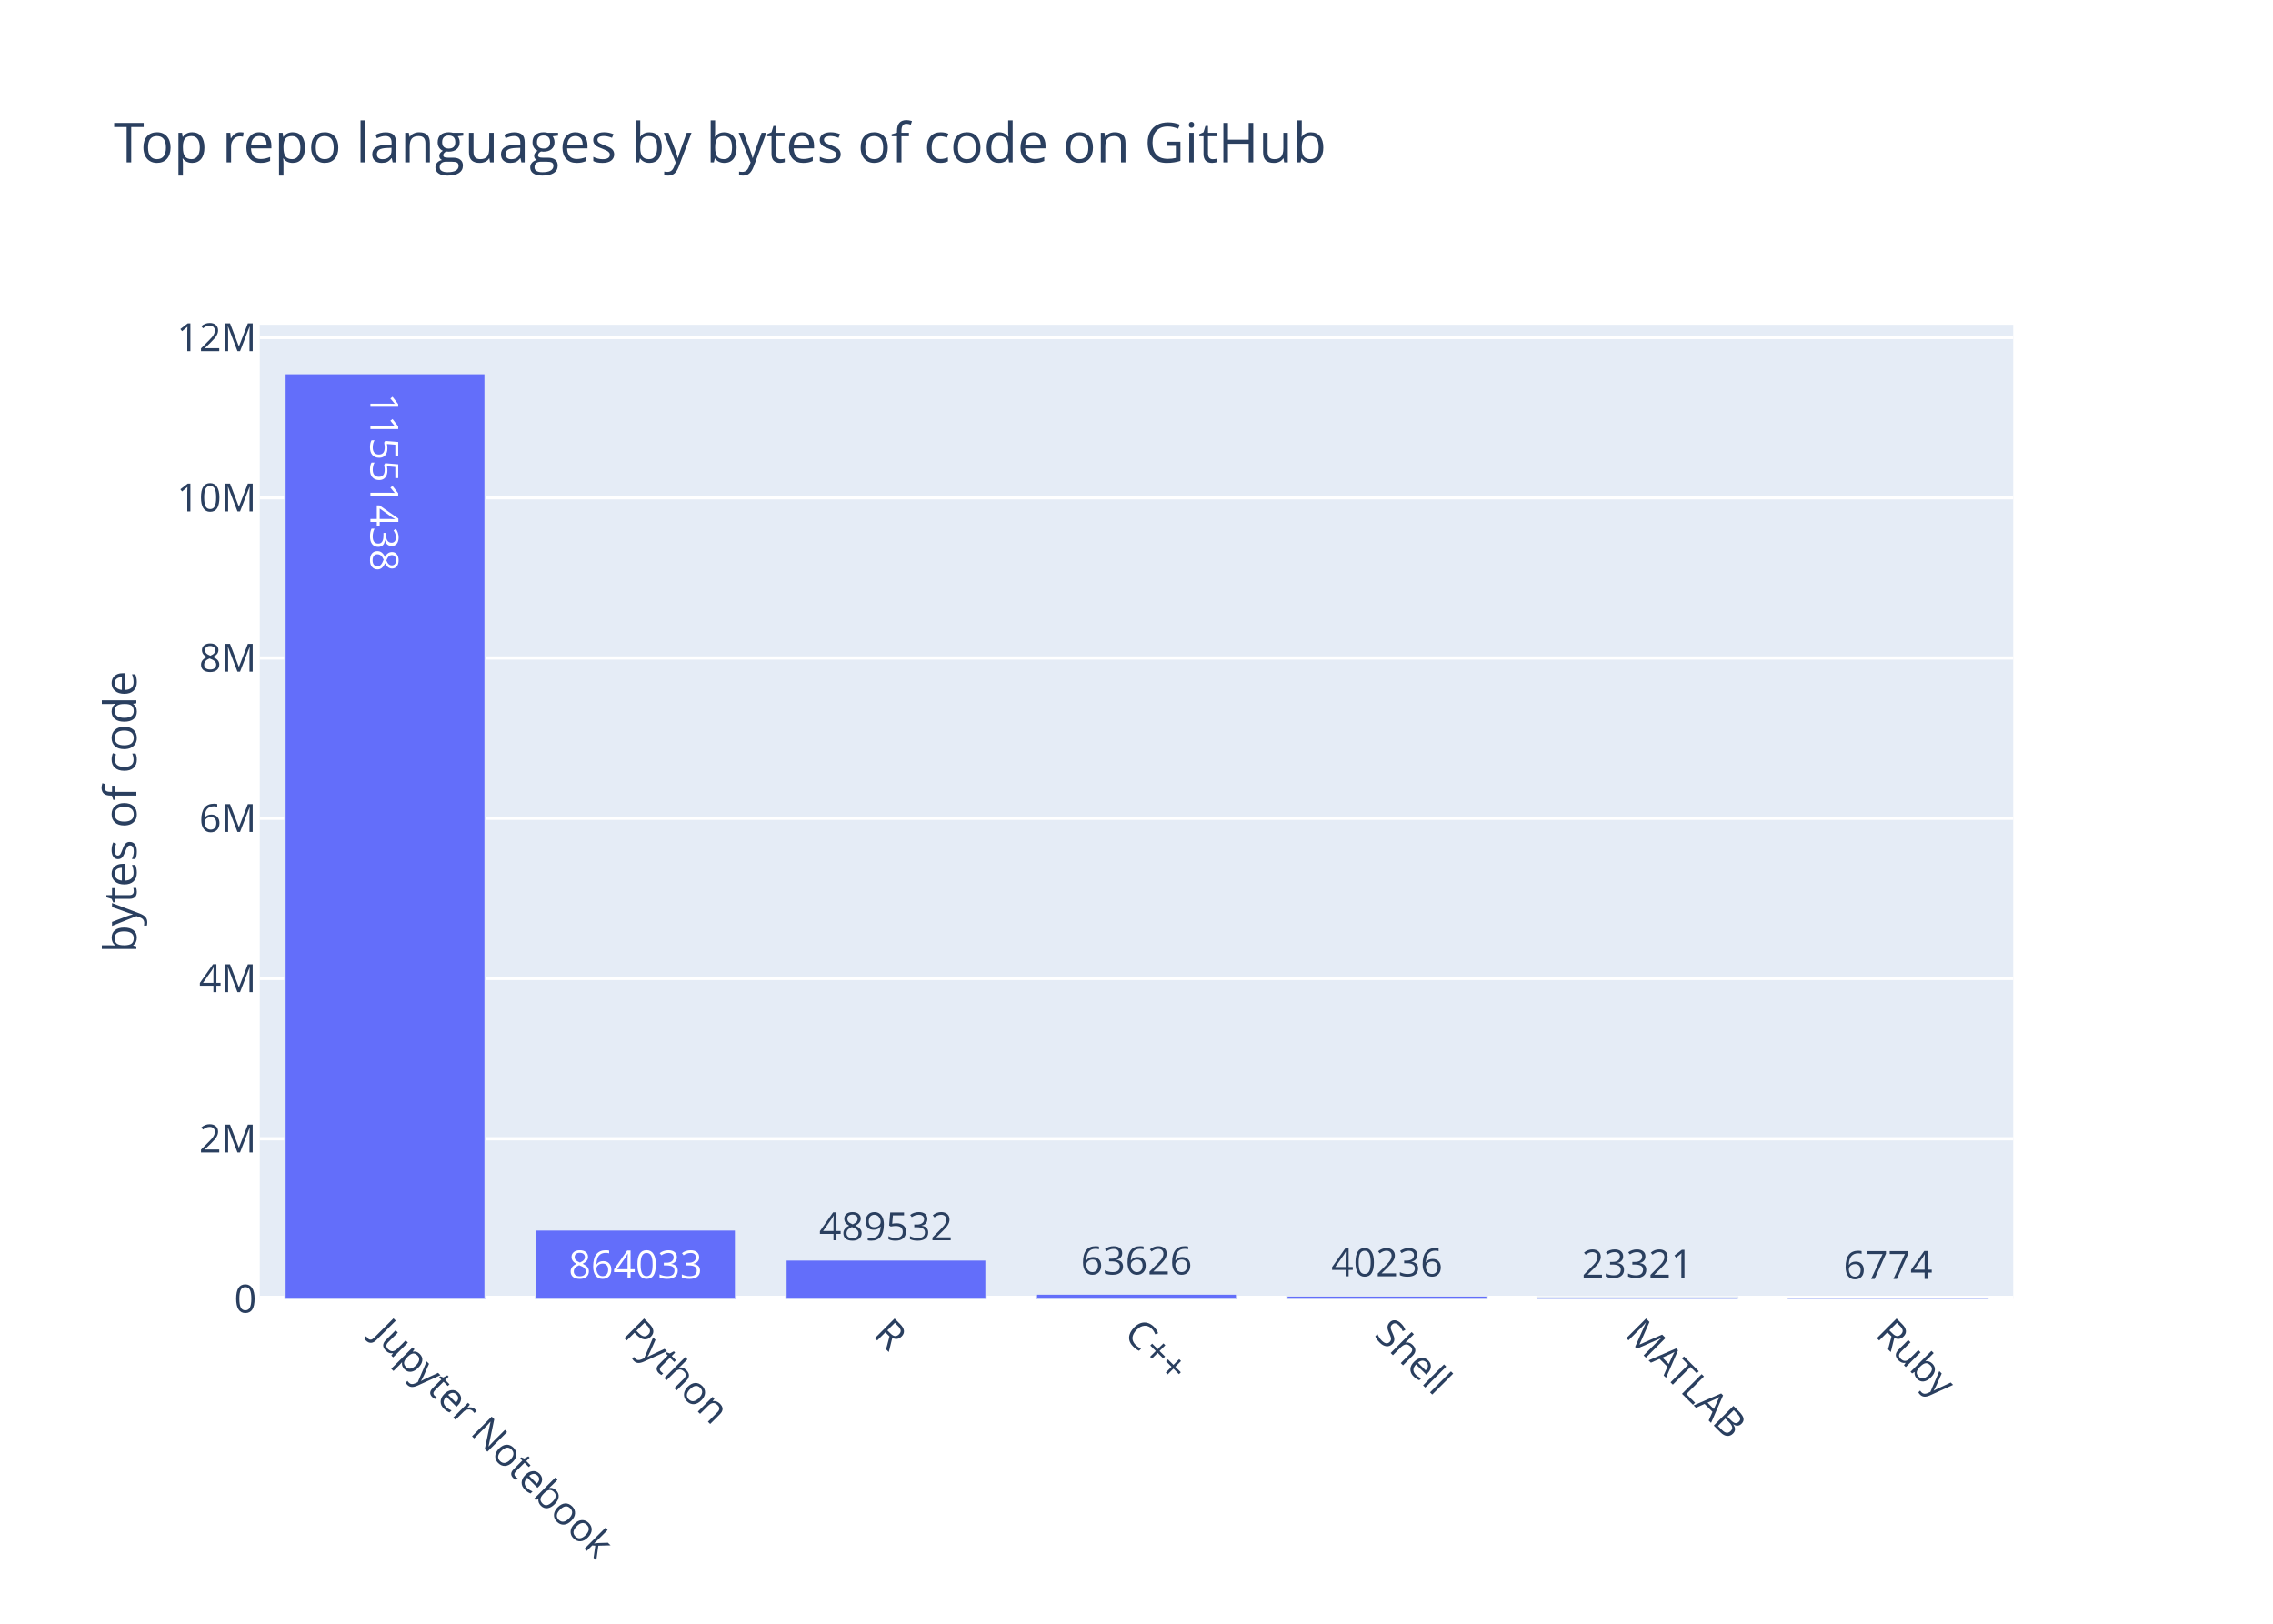
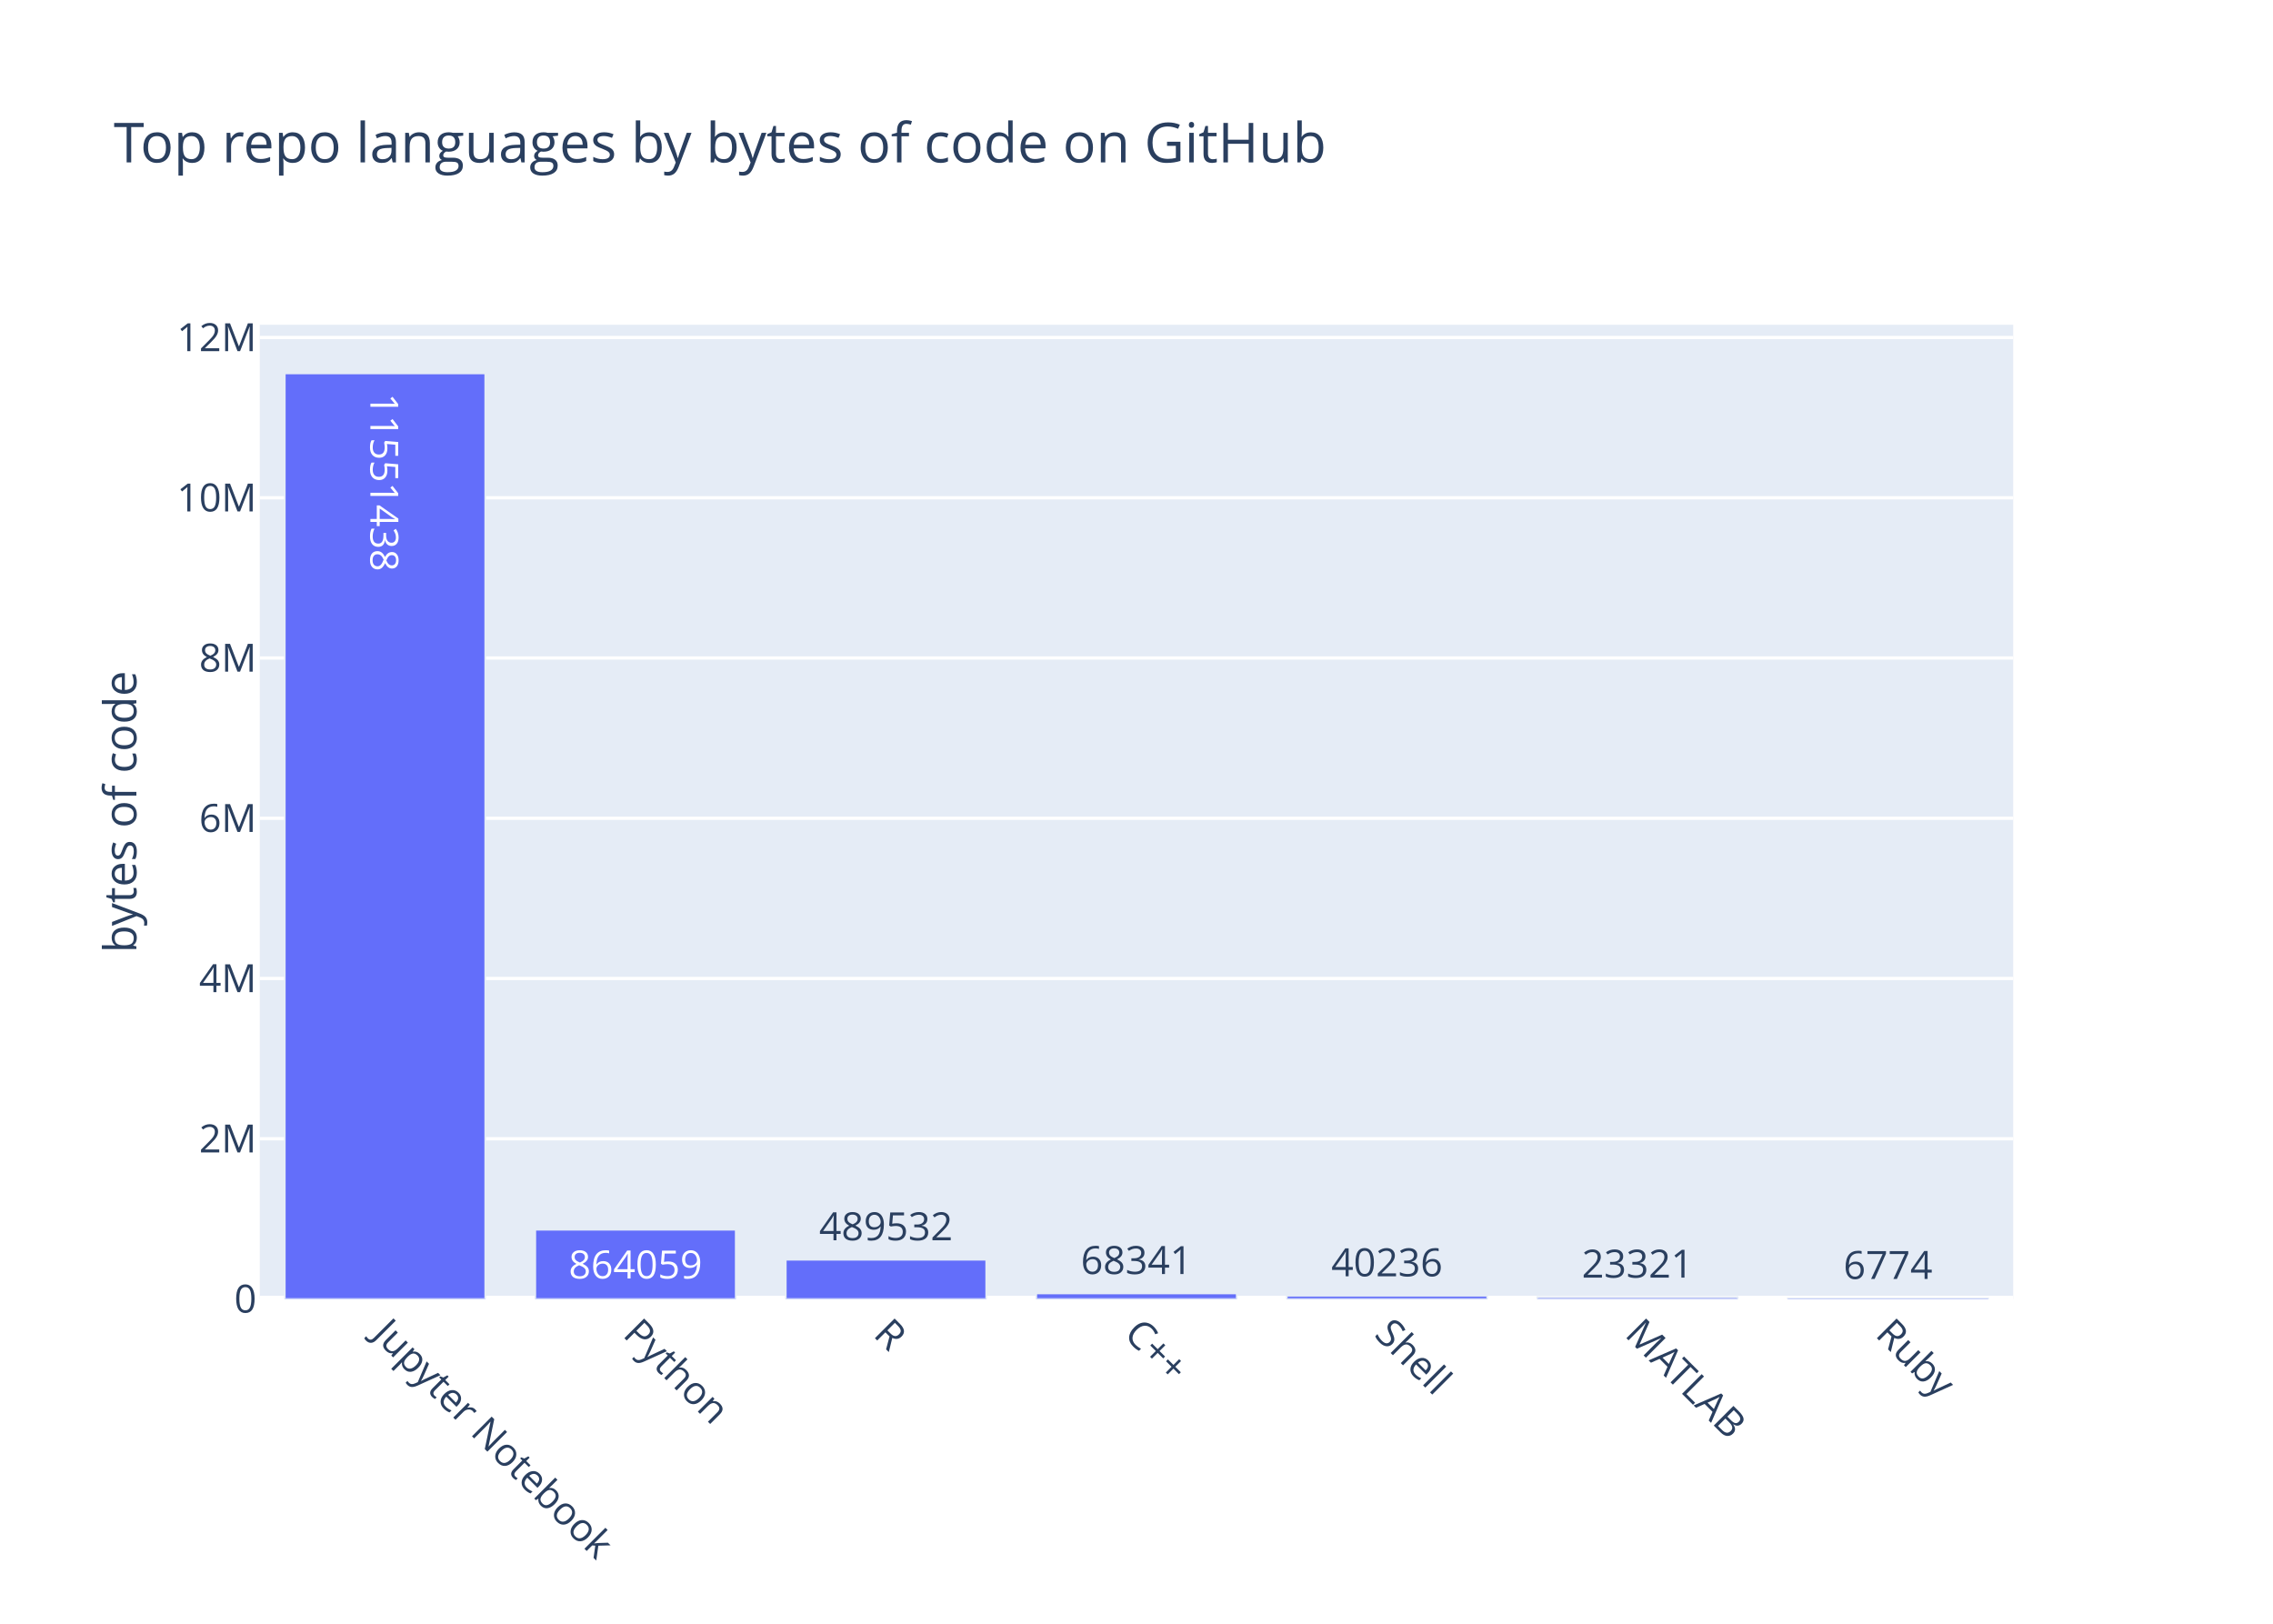
<svg xmlns="http://www.w3.org/2000/svg" class="main-svg" width="700" height="500" viewBox="0 0 700 500">
  <rect x="0" y="0" width="700" height="500" style="fill: rgb(255, 255, 255); fill-opacity: 1;" />
-   <defs id="defs-aa02e1">
+   <defs id="defs-9039b8">
    <g class="clips">
-       <clipPath id="clipaa02e1xyplot" class="plotclip">
+       <clipPath id="clip9039b8xyplot" class="plotclip">
        <rect width="540" height="300" />
      </clipPath>
-       <clipPath class="axesclip" id="clipaa02e1x">
+       <clipPath class="axesclip" id="clip9039b8x">
        <rect x="80" y="0" width="540" height="500" />
      </clipPath>
-       <clipPath class="axesclip" id="clipaa02e1y">
+       <clipPath class="axesclip" id="clip9039b8y">
        <rect x="0" y="100" width="700" height="300" />
      </clipPath>
-       <clipPath class="axesclip" id="clipaa02e1xy">
+       <clipPath class="axesclip" id="clip9039b8xy">
        <rect x="80" y="100" width="540" height="300" />
      </clipPath>
    </g>
    <g class="gradients" />
  </defs>
  <g class="bglayer">
    <rect class="bg" x="80" y="100" width="540" height="300" style="fill: rgb(229, 236, 246); fill-opacity: 1; stroke-width: 0;" />
  </g>
  <g class="layer-below">
    <g class="imagelayer" />
    <g class="shapelayer" />
  </g>
  <g class="cartesianlayer">
    <g class="subplot xy">
      <g class="layer-subplot">
        <g class="shapelayer" />
        <g class="imagelayer" />
      </g>
      <g class="gridlayer">
        <g class="x" />
        <g class="y">
          <path class="ygrid crisp" transform="translate(0,350.66)" d="M80,0h540" style="stroke: rgb(255, 255, 255); stroke-opacity: 1; stroke-width: 1px;" />
          <path class="ygrid crisp" transform="translate(0,301.31)" d="M80,0h540" style="stroke: rgb(255, 255, 255); stroke-opacity: 1; stroke-width: 1px;" />
          <path class="ygrid crisp" transform="translate(0,251.97)" d="M80,0h540" style="stroke: rgb(255, 255, 255); stroke-opacity: 1; stroke-width: 1px;" />
          <path class="ygrid crisp" transform="translate(0,202.62)" d="M80,0h540" style="stroke: rgb(255, 255, 255); stroke-opacity: 1; stroke-width: 1px;" />
          <path class="ygrid crisp" transform="translate(0,153.28)" d="M80,0h540" style="stroke: rgb(255, 255, 255); stroke-opacity: 1; stroke-width: 1px;" />
          <path class="ygrid crisp" transform="translate(0,103.93)" d="M80,0h540" style="stroke: rgb(255, 255, 255); stroke-opacity: 1; stroke-width: 1px;" />
        </g>
      </g>
      <g class="zerolinelayer">
        <path class="yzl zl crisp" transform="translate(0,400)" d="M80,0h540" style="stroke: rgb(255, 255, 255); stroke-opacity: 1; stroke-width: 2px;" />
      </g>
      <path class="xlines-below" />
      <path class="ylines-below" />
      <g class="overlines-below" />
      <g class="xaxislayer-below" />
      <g class="yaxislayer-below" />
      <g class="overaxes-below" />
-       <g class="plot" transform="translate(80, 100)" clip-path="url('#clipaa02e1xyplot')">
+       <g class="plot" transform="translate(80, 100)" clip-path="url('#clip9039b8xyplot')">
        <g class="barlayer mlayer">
          <g class="trace bars" style="opacity: 1;">
            <g class="points">
              <g class="point">
                <path d="M7.71,300V15H69.43V300Z" style="vector-effect: non-scaling-stroke; opacity: 1; stroke-width: 0.5px; fill: rgb(99, 110, 250); fill-opacity: 1; stroke: rgb(229, 236, 246); stroke-opacity: 1;" />
                <text class="bartext bartext-inside" text-anchor="middle" data-notex="1" x="0" y="0" style="font-family: 'Open Sans', verdana, arial, sans-serif; font-size: 12px; fill: rgb(255, 255, 255); fill-opacity: 1; white-space: pre;" transform="translate(38.57 53.01562)rotate(90 0 -4.5) ">11551438</text>
              </g>
              <g class="point">
                <path d="M84.86,300V278.68H146.57V300Z" style="vector-effect: non-scaling-stroke; opacity: 1; stroke-width: 0.5px; fill: rgb(99, 110, 250); fill-opacity: 1; stroke: rgb(229, 236, 246); stroke-opacity: 1;" />
-                 <text class="bartext bartext-inside" text-anchor="middle" data-notex="1" x="0" y="0" style="font-family: 'Open Sans', verdana, arial, sans-serif; font-size: 12px; fill: rgb(255, 255, 255); fill-opacity: 1; white-space: pre;" transform="translate(115.7072 293.68)">864033</text>
+                 <text class="bartext bartext-inside" text-anchor="middle" data-notex="1" x="0" y="0" style="font-family: 'Open Sans', verdana, arial, sans-serif; font-size: 12px; fill: rgb(255, 255, 255); fill-opacity: 1; white-space: pre;" transform="translate(115.7072 293.68)">864059</text>
              </g>
              <g class="point">
                <path d="M162,300V287.92H223.71V300Z" style="vector-effect: non-scaling-stroke; opacity: 1; stroke-width: 0.5px; fill: rgb(99, 110, 250); fill-opacity: 1; stroke: rgb(229, 236, 246); stroke-opacity: 1;" />
                <text class="bartext bartext-outside" text-anchor="middle" data-notex="1" x="0" y="0" style="font-family: 'Open Sans', verdana, arial, sans-serif; font-size: 12px; fill: rgb(42, 63, 95); fill-opacity: 1; white-space: pre;" transform="translate(192.8472 281.92)">489532</text>
              </g>
              <g class="point">
-                 <path d="M239.14,300V298.43H300.86V300Z" style="vector-effect: non-scaling-stroke; opacity: 1; stroke-width: 0.5px; fill: rgb(99, 110, 250); fill-opacity: 1; stroke: rgb(229, 236, 246); stroke-opacity: 1;" />
-                 <text class="bartext bartext-outside" text-anchor="middle" data-notex="1" x="0" y="0" style="font-family: 'Open Sans', verdana, arial, sans-serif; font-size: 12px; fill: rgb(42, 63, 95); fill-opacity: 1; white-space: pre;" transform="translate(269.9922 292.43)">63626</text>
+                 <path d="M239.14,300V298.31H300.86V300Z" style="vector-effect: non-scaling-stroke; opacity: 1; stroke-width: 0.5px; fill: rgb(99, 110, 250); fill-opacity: 1; stroke: rgb(229, 236, 246); stroke-opacity: 1;" />
+                 <text class="bartext bartext-outside" text-anchor="middle" data-notex="1" x="0" y="0" style="font-family: 'Open Sans', verdana, arial, sans-serif; font-size: 12px; fill: rgb(42, 63, 95); fill-opacity: 1; white-space: pre;" transform="translate(269.9922 292.31)">68341</text>
              </g>
              <g class="point">
                <path d="M316.29,300V299.01H378V300Z" style="vector-effect: non-scaling-stroke; opacity: 1; stroke-width: 0.5px; fill: rgb(99, 110, 250); fill-opacity: 1; stroke: rgb(229, 236, 246); stroke-opacity: 1;" />
                <text class="bartext bartext-outside" text-anchor="middle" data-notex="1" x="0" y="0" style="font-family: 'Open Sans', verdana, arial, sans-serif; font-size: 12px; fill: rgb(42, 63, 95); fill-opacity: 1; white-space: pre;" transform="translate(347.1372 293.01)">40236</text>
              </g>
              <g class="point">
                <path d="M393.43,300V299.42H455.14V300Z" style="vector-effect: non-scaling-stroke; opacity: 1; stroke-width: 0.5px; fill: rgb(99, 110, 250); fill-opacity: 1; stroke: rgb(229, 236, 246); stroke-opacity: 1;" />
                <text class="bartext bartext-outside" text-anchor="middle" data-notex="1" x="0" y="0" style="font-family: 'Open Sans', verdana, arial, sans-serif; font-size: 12px; fill: rgb(42, 63, 95); fill-opacity: 1; white-space: pre;" transform="translate(424.2772 293.42)">23321</text>
              </g>
              <g class="point">
                <path d="M470.57,300V299.83H532.29V300Z" style="vector-effect: non-scaling-stroke; opacity: 1; stroke-width: 0.5px; fill: rgb(99, 110, 250); fill-opacity: 1; stroke: rgb(229, 236, 246); stroke-opacity: 1;" />
                <text class="bartext bartext-outside" text-anchor="middle" data-notex="1" x="0" y="0" style="font-family: 'Open Sans', verdana, arial, sans-serif; font-size: 12px; fill: rgb(42, 63, 95); fill-opacity: 1; white-space: pre;" transform="translate(501.4222 293.83)">6774</text>
              </g>
            </g>
          </g>
        </g>
      </g>
      <g class="overplot" />
      <path class="xlines-above crisp" d="M0,0" style="fill: none;" />
      <path class="ylines-above crisp" d="M0,0" style="fill: none;" />
      <g class="overlines-above" />
      <g class="xaxislayer-above">
        <g class="xtick">
          <text text-anchor="start" x="0" y="413" transform="translate(118.57,0) rotate(45,0,407)" style="font-family: 'Open Sans', verdana, arial, sans-serif; font-size: 12px; fill: rgb(42, 63, 95); fill-opacity: 1; white-space: pre;">Jupyter Notebook</text>
        </g>
        <g class="xtick">
          <text text-anchor="start" x="0" y="413" transform="translate(195.71,0) rotate(45,0,407)" style="font-family: 'Open Sans', verdana, arial, sans-serif; font-size: 12px; fill: rgb(42, 63, 95); fill-opacity: 1; white-space: pre;">Python</text>
        </g>
        <g class="xtick">
          <text text-anchor="start" x="0" y="413" transform="translate(272.86,0) rotate(45,0,407)" style="font-family: 'Open Sans', verdana, arial, sans-serif; font-size: 12px; fill: rgb(42, 63, 95); fill-opacity: 1; white-space: pre;">R</text>
        </g>
        <g class="xtick">
          <text text-anchor="start" x="0" y="413" transform="translate(350,0) rotate(45,0,407)" style="font-family: 'Open Sans', verdana, arial, sans-serif; font-size: 12px; fill: rgb(42, 63, 95); fill-opacity: 1; white-space: pre;">C++</text>
        </g>
        <g class="xtick">
          <text text-anchor="start" x="0" y="413" transform="translate(427.14,0) rotate(45,0,407)" style="font-family: 'Open Sans', verdana, arial, sans-serif; font-size: 12px; fill: rgb(42, 63, 95); fill-opacity: 1; white-space: pre;">Shell</text>
        </g>
        <g class="xtick">
          <text text-anchor="start" x="0" y="413" transform="translate(504.29,0) rotate(45,0,407)" style="font-family: 'Open Sans', verdana, arial, sans-serif; font-size: 12px; fill: rgb(42, 63, 95); fill-opacity: 1; white-space: pre;">MATLAB</text>
        </g>
        <g class="xtick">
          <text text-anchor="start" x="0" y="413" transform="translate(581.43,0) rotate(45,0,407)" style="font-family: 'Open Sans', verdana, arial, sans-serif; font-size: 12px; fill: rgb(42, 63, 95); fill-opacity: 1; white-space: pre;">Ruby</text>
        </g>
      </g>
      <g class="yaxislayer-above">
        <g class="ytick">
          <text text-anchor="end" x="79" y="4.2" transform="translate(0,400)" style="font-family: 'Open Sans', verdana, arial, sans-serif; font-size: 12px; fill: rgb(42, 63, 95); fill-opacity: 1; white-space: pre;">0</text>
        </g>
        <g class="ytick">
          <text text-anchor="end" x="79" y="4.2" transform="translate(0,350.66)" style="font-family: 'Open Sans', verdana, arial, sans-serif; font-size: 12px; fill: rgb(42, 63, 95); fill-opacity: 1; white-space: pre;">2M</text>
        </g>
        <g class="ytick">
          <text text-anchor="end" x="79" y="4.2" transform="translate(0,301.31)" style="font-family: 'Open Sans', verdana, arial, sans-serif; font-size: 12px; fill: rgb(42, 63, 95); fill-opacity: 1; white-space: pre;">4M</text>
        </g>
        <g class="ytick">
          <text text-anchor="end" x="79" y="4.2" transform="translate(0,251.97)" style="font-family: 'Open Sans', verdana, arial, sans-serif; font-size: 12px; fill: rgb(42, 63, 95); fill-opacity: 1; white-space: pre;">6M</text>
        </g>
        <g class="ytick">
          <text text-anchor="end" x="79" y="4.2" transform="translate(0,202.62)" style="font-family: 'Open Sans', verdana, arial, sans-serif; font-size: 12px; fill: rgb(42, 63, 95); fill-opacity: 1; white-space: pre;">8M</text>
        </g>
        <g class="ytick">
          <text text-anchor="end" x="79" y="4.2" transform="translate(0,153.28)" style="font-family: 'Open Sans', verdana, arial, sans-serif; font-size: 12px; fill: rgb(42, 63, 95); fill-opacity: 1; white-space: pre;">10M</text>
        </g>
        <g class="ytick">
          <text text-anchor="end" x="79" y="4.2" transform="translate(0,103.93)" style="font-family: 'Open Sans', verdana, arial, sans-serif; font-size: 12px; fill: rgb(42, 63, 95); fill-opacity: 1; white-space: pre;">12M</text>
        </g>
      </g>
      <g class="overaxes-above" />
    </g>
  </g>
  <g class="polarlayer" />
  <g class="ternarylayer" />
  <g class="geolayer" />
  <g class="funnelarealayer" />
  <g class="pielayer" />
  <g class="treemaplayer" />
  <g class="sunburstlayer" />
  <g class="glimages" />
-   <defs id="topdefs-aa02e1">
+   <defs id="topdefs-9039b8">
    <g class="clips" />
  </defs>
  <g class="layer-above">
    <g class="imagelayer" />
    <g class="shapelayer" />
  </g>
  <g class="infolayer">
    <g class="g-gtitle">
      <text class="gtitle" x="35" y="50" text-anchor="start" dy="0em" style="font-family: 'Open Sans', verdana, arial, sans-serif; font-size: 17px; fill: rgb(42, 63, 95); opacity: 1; font-weight: normal; white-space: pre;">Top repo languages by bytes of code on GitHub</text>
    </g>
    <g class="g-xtitle" />
    <g class="g-ytitle">
      <text class="ytitle" transform="rotate(-90,42,250)" x="42" y="250" text-anchor="middle" style="font-family: 'Open Sans', verdana, arial, sans-serif; font-size: 14px; fill: rgb(42, 63, 95); opacity: 1; font-weight: normal; white-space: pre;">bytes of code</text>
    </g>
  </g>
</svg>
